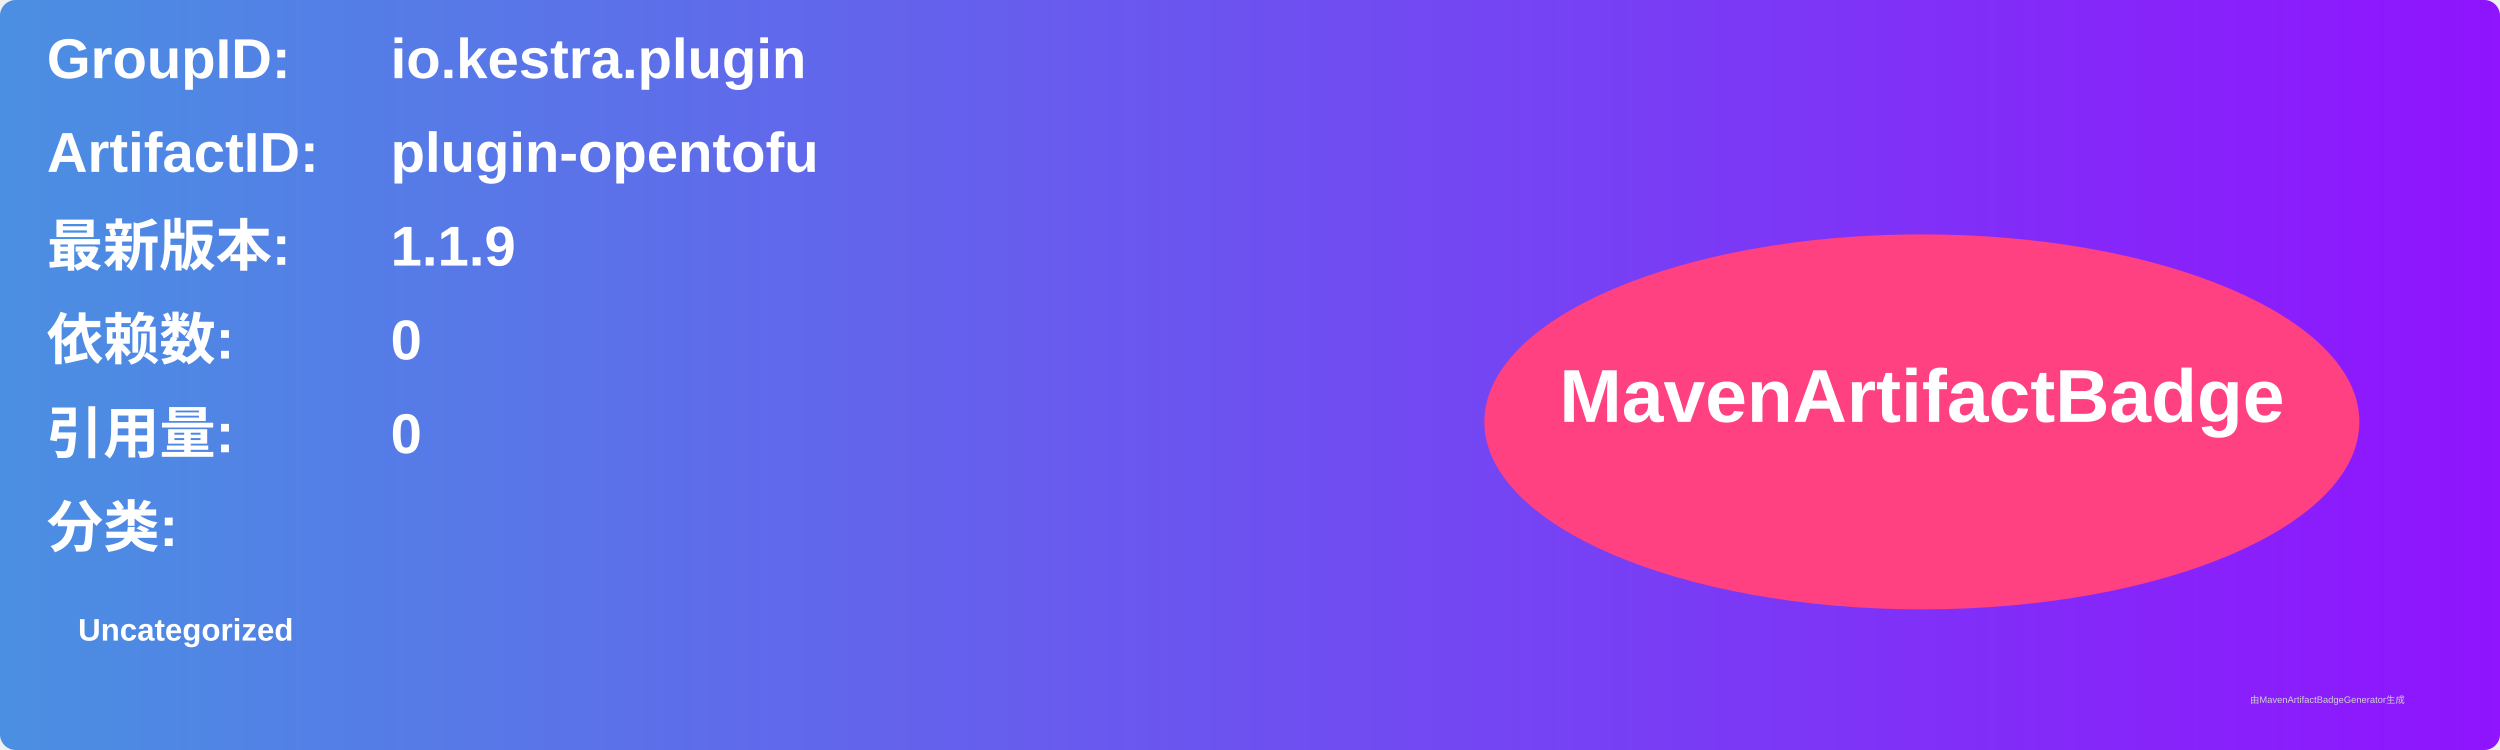
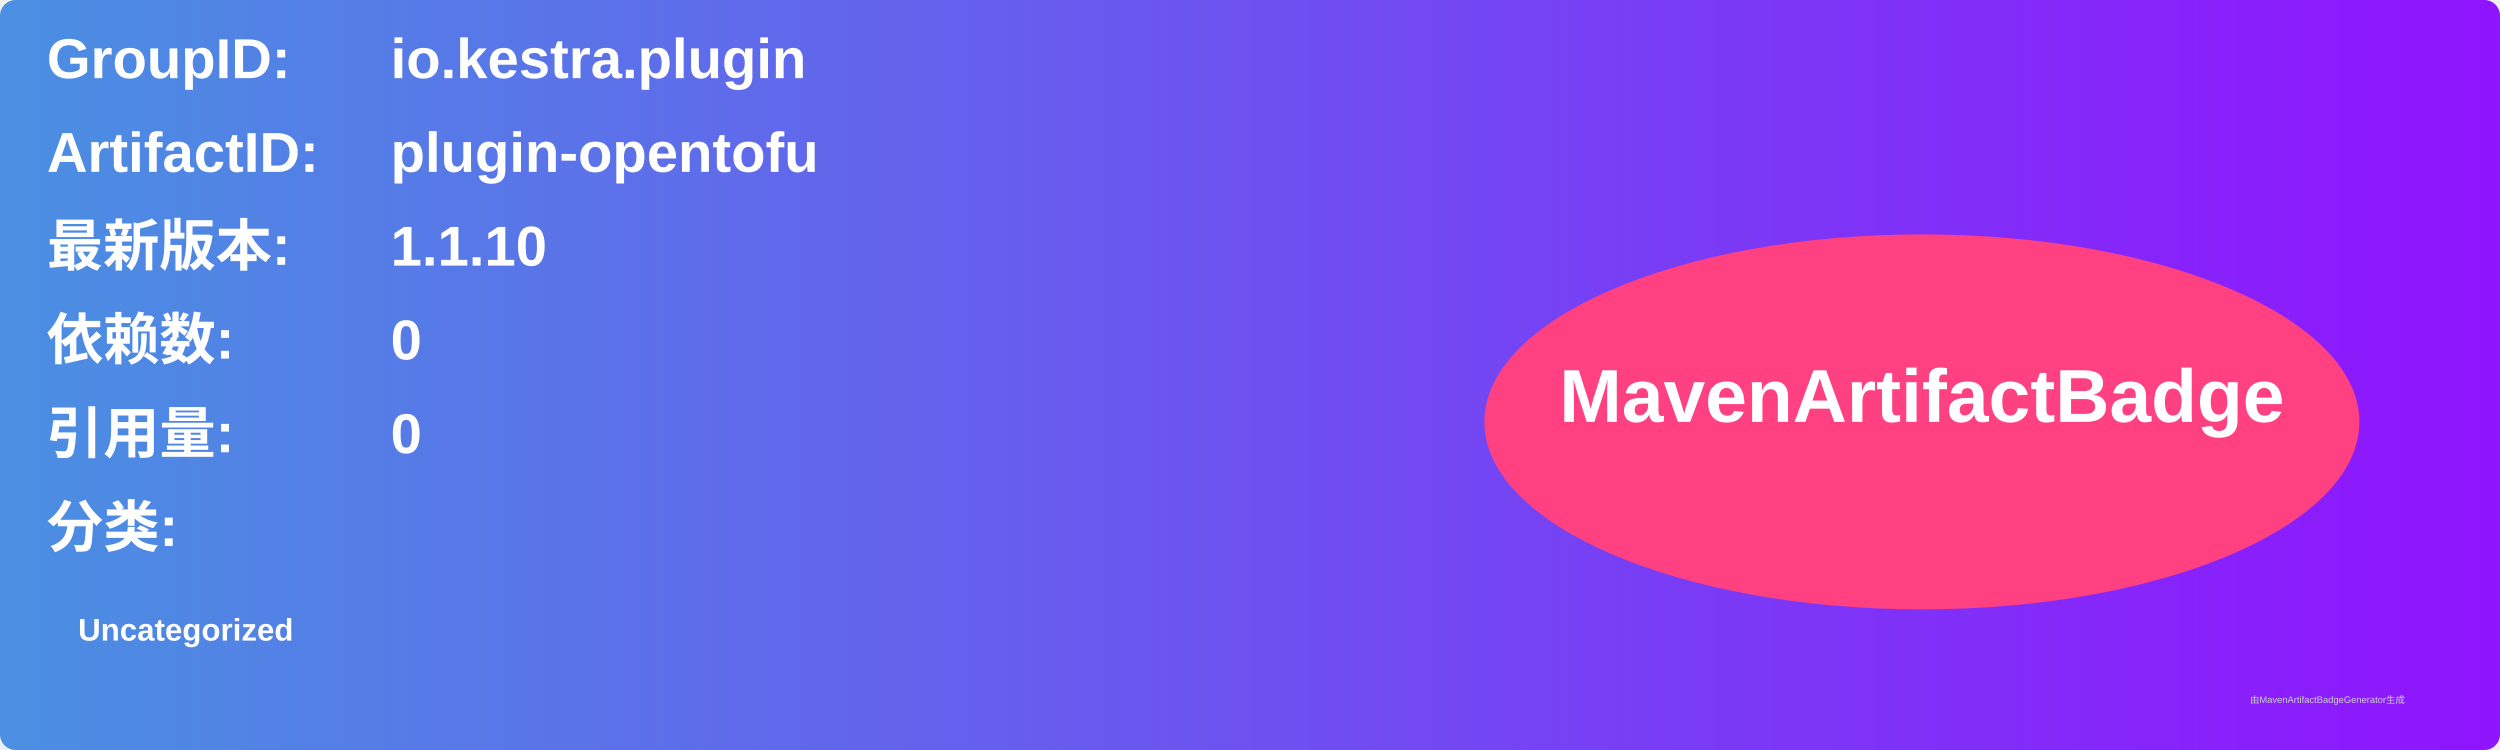
<svg xmlns="http://www.w3.org/2000/svg" width="800" height="240" viewBox="0 0 800 240">
  <linearGradient id="grad" x1="0%" y1="0%" x2="100%" y2="0%">
    <stop offset="0%" stop-color="#4a90e2" />
    <stop offset="100%" stop-color="#9013fe" />
  </linearGradient>
  <rect width="100%" height="100%" rx="5" ry="5" fill="url(#grad)" />
  <g transform="translate(15, 15)">
    <text x="0" y="10" font-family="Arial" font-size="18" fill="white" font-weight="bold" width="260">GroupID:</text>
    <text x="110" y="10" font-family="Arial" font-size="18" fill="white" font-weight="bold" width="460">io.kestra.plugin</text>
    <text x="0" y="40" font-family="Arial" font-size="18" fill="white" font-weight="bold" width="260">ArtifactID:</text>
    <text x="110" y="40" font-family="Arial" font-size="18" fill="white" font-weight="bold" width="460">plugin-opentofu</text>
    <text x="0" y="70" font-family="Arial" font-size="18" fill="white" font-weight="bold">最新版本:</text>
    <text x="110" y="70" font-family="Arial" font-size="18" fill="white" font-weight="bold">
-       <tspan font-weight="bold">1.1.9</tspan>
+       <tspan font-weight="bold">1.1.10</tspan>
    </text>
    <text x="0" y="100" font-family="Arial" font-size="18" fill="white" font-weight="bold">依赖数: </text>
    <text x="110" y="100" font-family="Arial" font-size="18" fill="white">
      <tspan font-weight="bold">0</tspan>
    </text>
    <text x="0" y="130" font-family="Arial" font-size="18" fill="white" font-weight="bold">引用量: </text>
    <text x="110" y="130" font-family="Arial" font-size="18" fill="white">
      <tspan font-weight="bold">0</tspan>
    </text>
    <text x="0" y="160" font-family="Arial" font-size="18" fill="white" font-weight="bold">分类:</text>
    <text x="10" y="190" font-family="Arial" font-size="10" fill="white">
      <tspan font-weight="bold">Uncategorized</tspan>
    </text>
    <ellipse cx="600" cy="120" rx="140" ry="60" fill="#ff4081" />
    <text x="600" y="120" text-anchor="middle" font-family="Arial" font-size="24" fill="white" font-weight="bold">MavenArtifactBadge</text>
  </g>
  <text x="720" y="225" font-family="Arial" font-size="3" fill="#d0d0d0">由MavenArtifactBadgeGenerator生成</text>
</svg>
